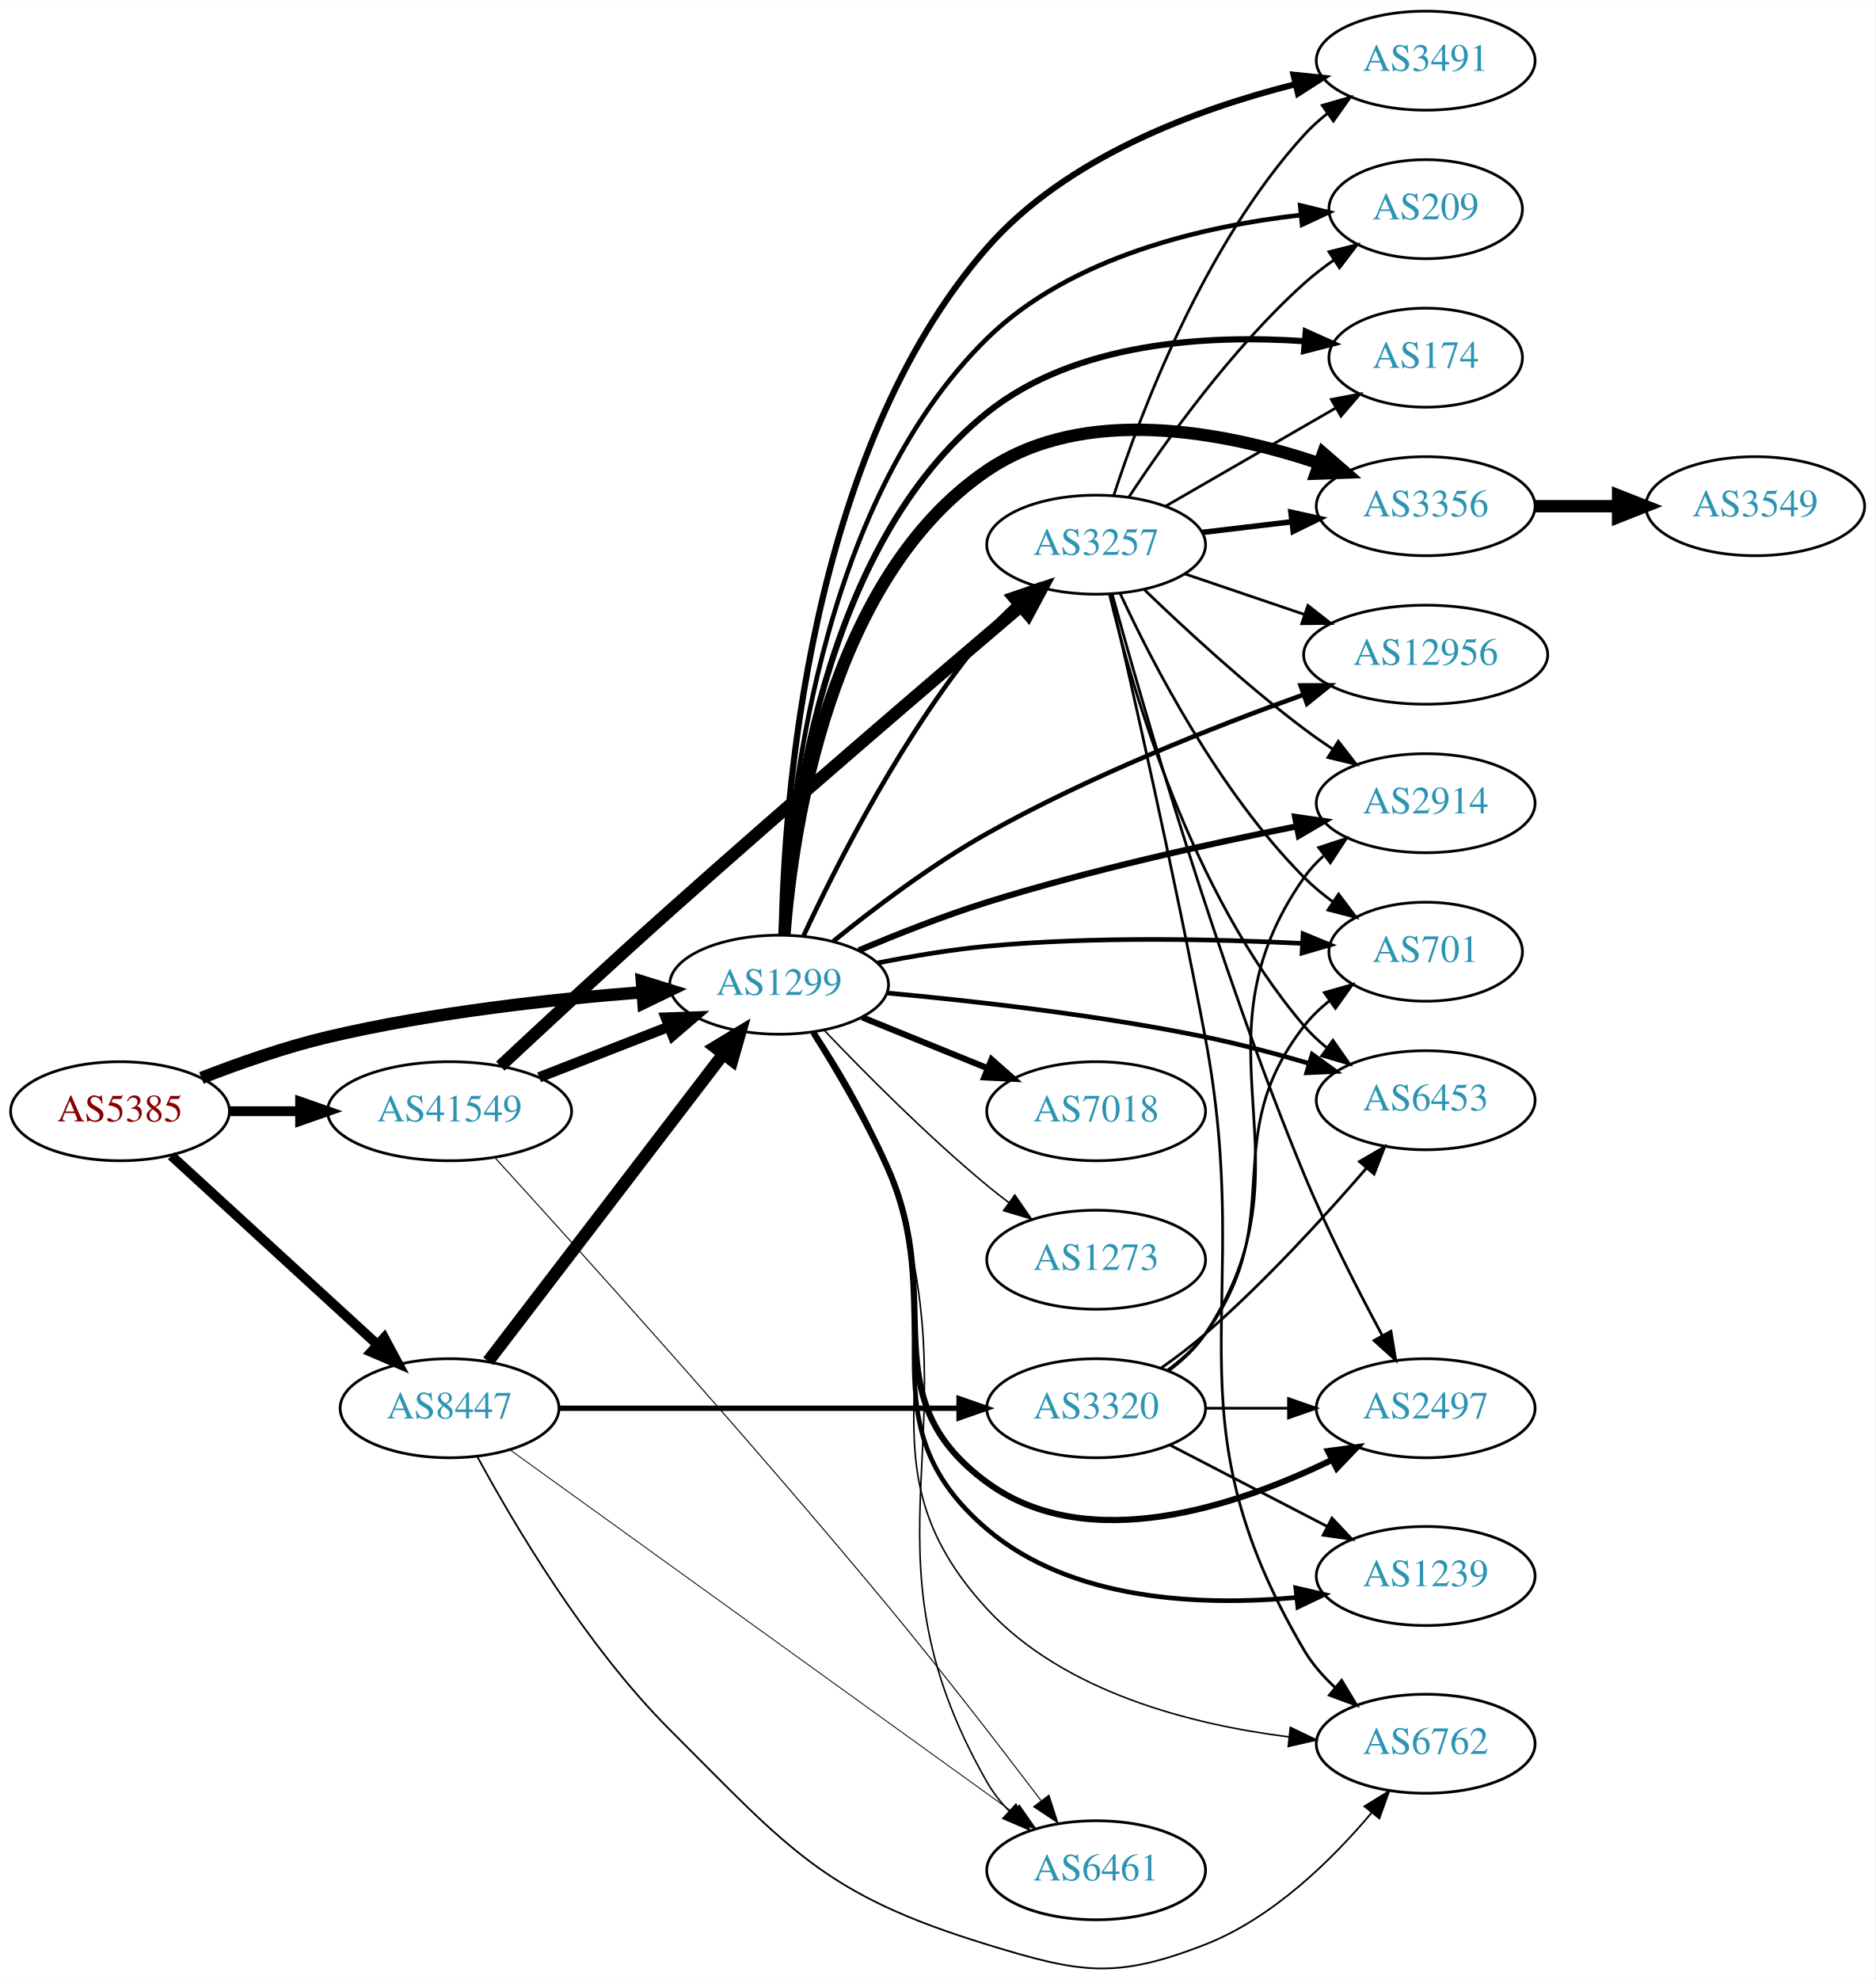
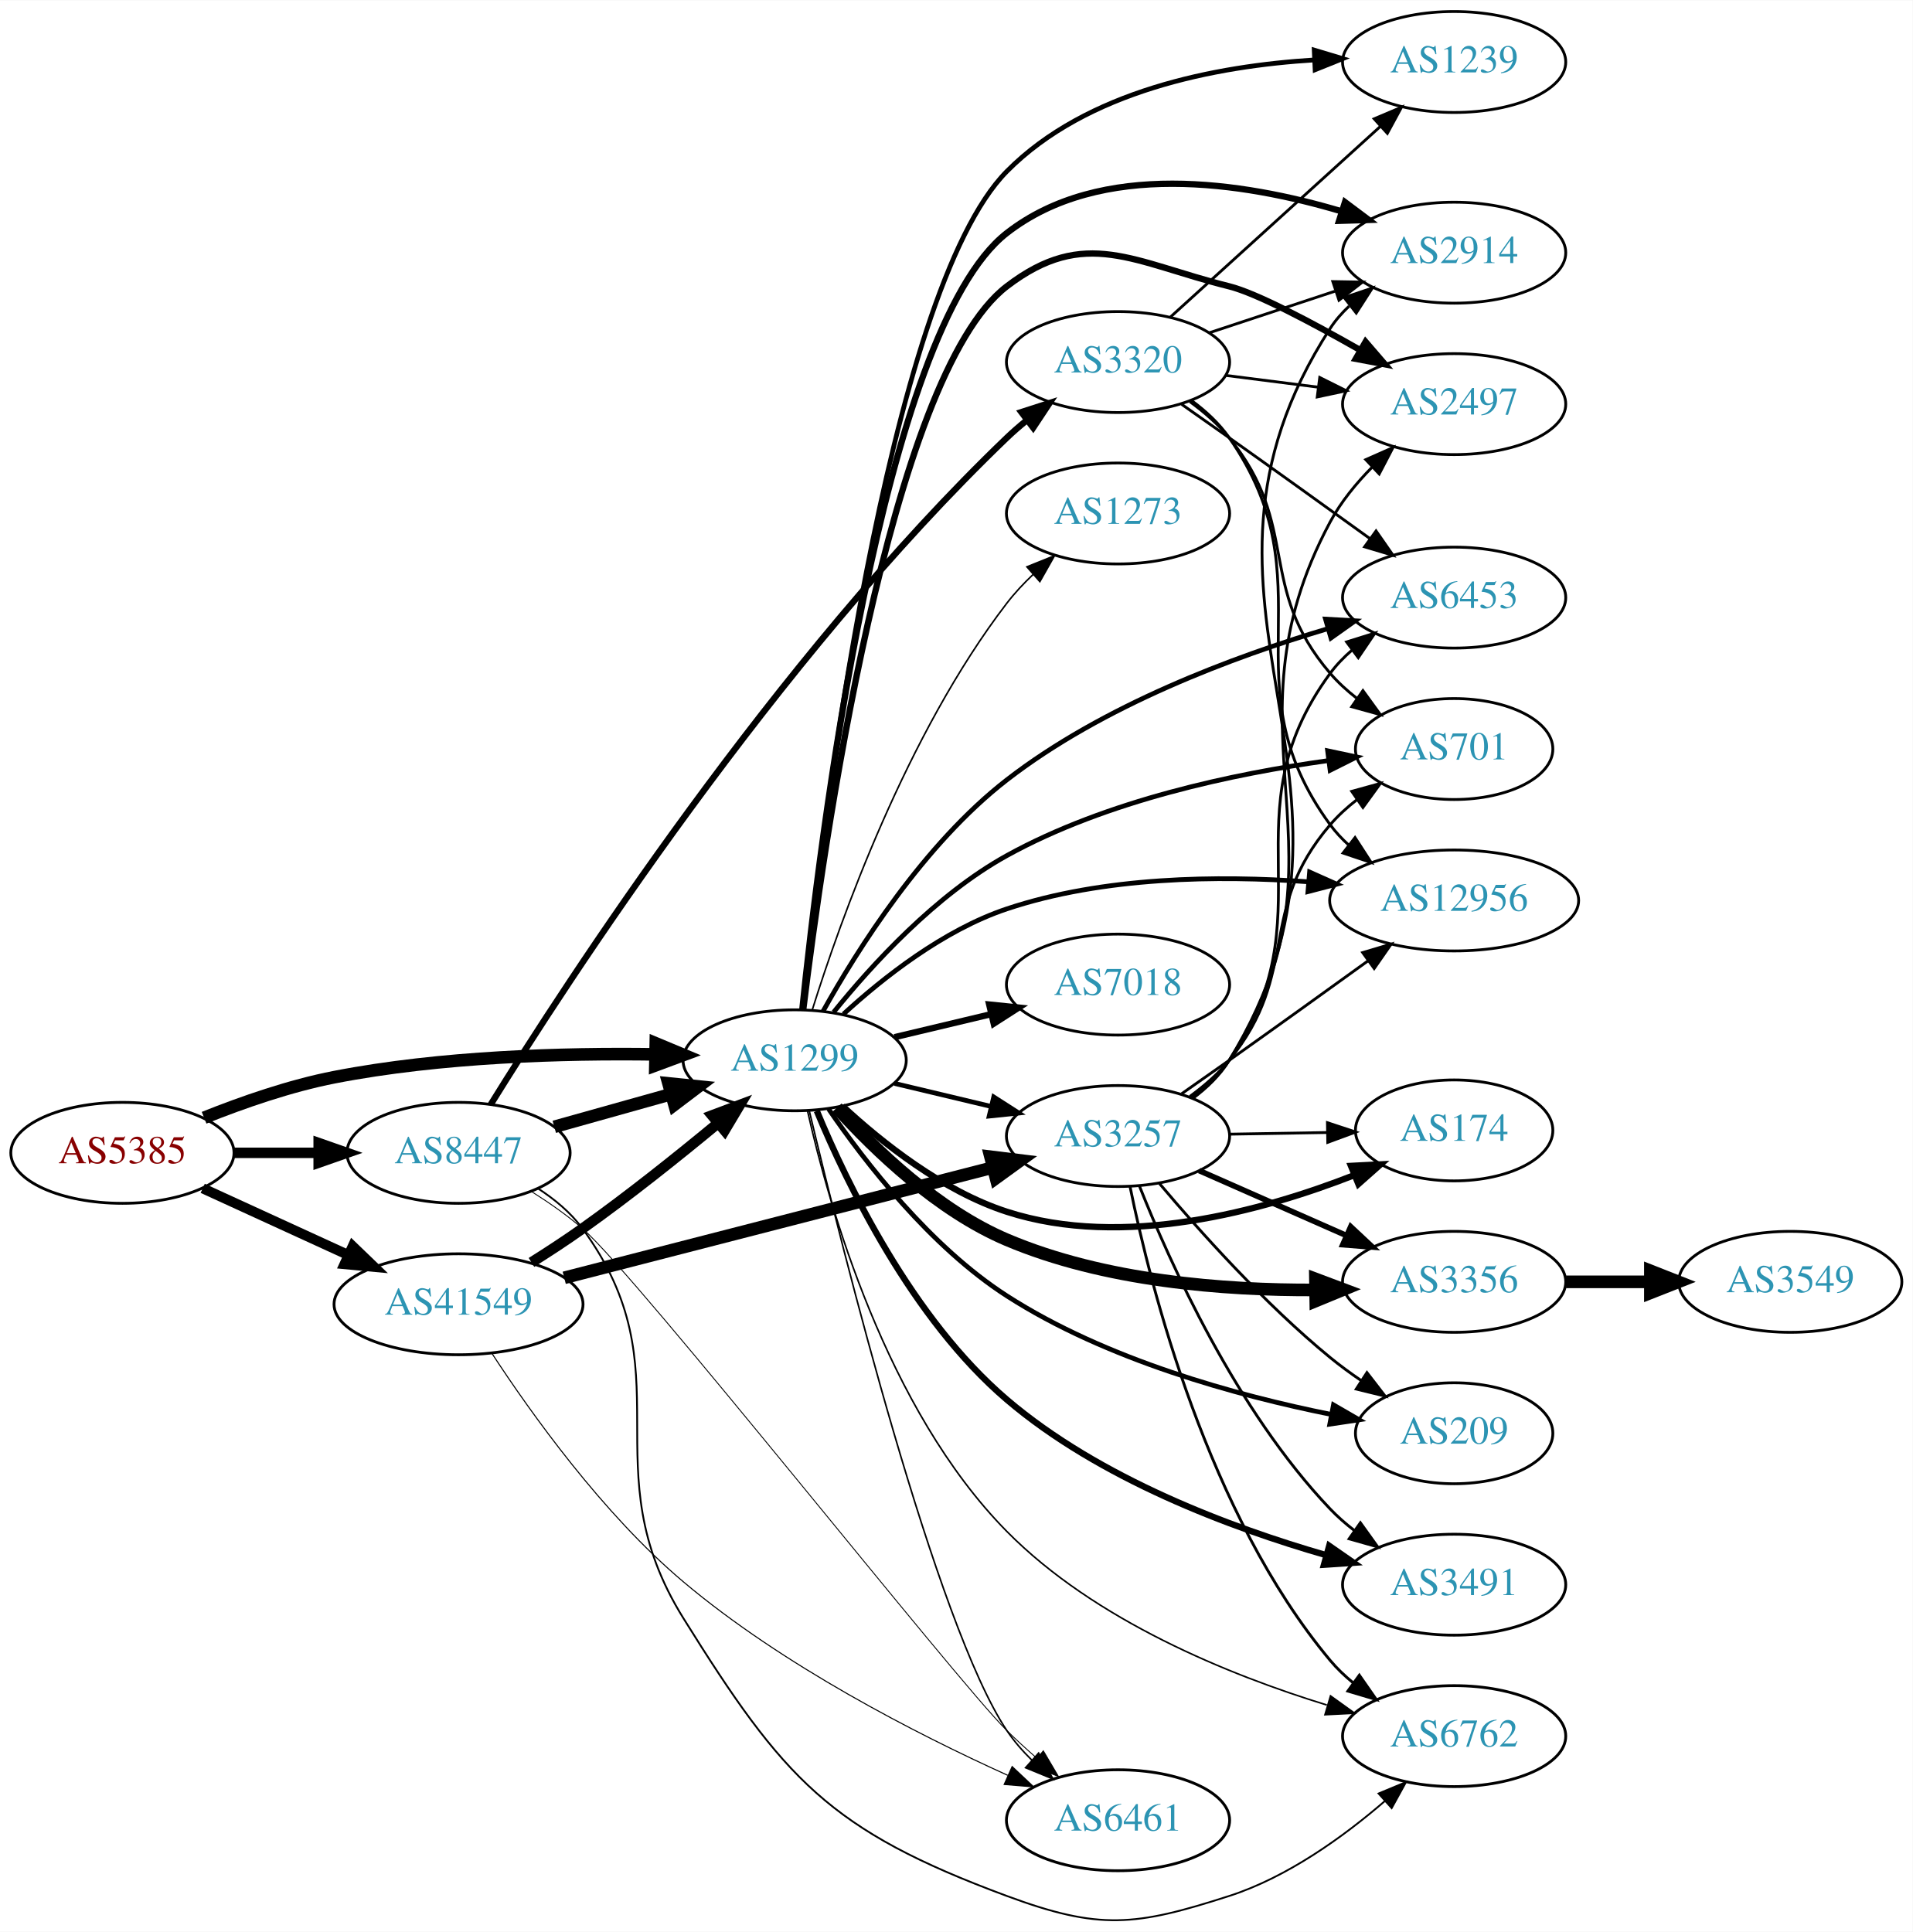
- <svg xmlns="http://www.w3.org/2000/svg" xmlns:xlink="http://www.w3.org/1999/xlink" width="682pt" height="720pt" viewBox="0.00 0.00 681.96 719.84">
-   <g id="graph0" class="graph" transform="scale(1 1) rotate(0) translate(4 715.836)">
-     <polygon fill="white" stroke="none" points="-4,4 -4,-715.836 677.956,-715.836 677.956,4 -4,4" />
+ <svg xmlns="http://www.w3.org/2000/svg" xmlns:xlink="http://www.w3.org/1999/xlink" width="682pt" height="689pt" viewBox="0.00 0.00 681.96 688.74">
+   <g id="graph0" class="graph" transform="scale(1 1) rotate(0) translate(4 684.735)">
+     <polygon fill="white" stroke="none" points="-4,4 -4,-684.735 677.956,-684.735 677.956,4 -4,4" />
    <g id="node1" class="node">
      <g id="a_node1">
        <a xlink:href="/asn/5385" xlink:title="AS5385 ~ Russmedia IT GmbH [AT]">
-           <ellipse fill="#ffffff" stroke="black" cx="39.647" cy="-311.836" rx="39.794" ry="18" />
-           <text text-anchor="middle" x="39.647" y="-308.136" font-family="Times,serif" font-size="14.00" fill="#880000">AS5385</text>
+           <ellipse fill="#ffffff" stroke="black" cx="39.647" cy="-273.735" rx="39.794" ry="18" />
+           <text text-anchor="middle" x="39.647" y="-270.035" font-family="Times,serif" font-size="14.00" fill="#880000">AS5385</text>
        </a>
      </g>
    </g>
    <g id="node2" class="node">
      <g id="a_node2">
        <a xlink:href="/asn/1299" xlink:title="AS1299 ~ Telia Carrier [EU]">
-           <ellipse fill="#ffffff" stroke="black" cx="279.332" cy="-357.836" rx="39.794" ry="18" />
-           <text text-anchor="middle" x="279.332" y="-354.136" font-family="Times,serif" font-size="14.00" fill="#2c94b3">AS1299</text>
+           <ellipse fill="#ffffff" stroke="black" cx="279.332" cy="-306.735" rx="39.794" ry="18" />
+           <text text-anchor="middle" x="279.332" y="-303.035" font-family="Times,serif" font-size="14.00" fill="#2c94b3">AS1299</text>
        </a>
      </g>
    </g>
    <g id="edge1" class="edge">
-       <path fill="none" stroke="black" stroke-width="4.5" d="M69.243,-323.938C82.948,-329.28 99.733,-335.168 115.293,-338.836 153.085,-347.747 196.834,-352.554 229.493,-355.103" />
-       <polygon fill="black" stroke="black" stroke-width="4.5" points="229.423,-359.046 239.685,-355.853 230.001,-351.192 229.423,-359.046" />
+       <path fill="none" stroke="black" stroke-width="4.5" d="M68.77,-286.251C82.513,-291.756 99.465,-297.66 115.293,-300.735 153.178,-308.097 196.92,-309.322 229.554,-308.857" />
+       <polygon fill="black" stroke="black" stroke-width="4.5" points="229.818,-312.79 239.737,-308.653 229.66,-304.917 229.818,-312.79" />
    </g>
    <g id="node3" class="node">
      <g id="a_node3">
        <a xlink:href="/asn/8447" xlink:title="AS8447 ~ A1 Telekom Austria AG [AT]">
-           <ellipse fill="#ffffff" stroke="black" cx="159.489" cy="-203.836" rx="39.794" ry="18" />
-           <text text-anchor="middle" x="159.489" y="-200.136" font-family="Times,serif" font-size="14.00" fill="#2c94b3">AS8447</text>
+           <ellipse fill="#ffffff" stroke="black" cx="159.489" cy="-273.735" rx="39.794" ry="18" />
+           <text text-anchor="middle" x="159.489" y="-270.035" font-family="Times,serif" font-size="14.00" fill="#2c94b3">AS8447</text>
        </a>
      </g>
    </g>
    <g id="edge2" class="edge">
-       <path fill="none" stroke="black" stroke-width="3.569" d="M58.289,-295.668C78.161,-277.455 110.624,-247.704 133.193,-227.02" />
-       <polygon fill="black" stroke="black" stroke-width="3.569" points="135.719,-229.452 140.726,-220.116 130.989,-224.292 135.719,-229.452" />
+       <path fill="none" stroke="black" stroke-width="3.724" d="M79.559,-273.735C89.112,-273.735 99.462,-273.735 109.425,-273.735" />
+       <polygon fill="black" stroke="black" stroke-width="3.724" points="109.617,-277.236 119.617,-273.735 109.617,-270.236 109.617,-277.236" />
    </g>
    <g id="node4" class="node">
      <g id="a_node4">
        <a xlink:href="/asn/41549" xlink:title="AS41549 ~ EWB-Cable-Network-AS [CH]">
-           <ellipse fill="#ffffff" stroke="black" cx="159.489" cy="-311.836" rx="44.393" ry="18" />
-           <text text-anchor="middle" x="159.489" y="-308.136" font-family="Times,serif" font-size="14.00" fill="#2c94b3">AS41549</text>
+           <ellipse fill="#ffffff" stroke="black" cx="159.489" cy="-219.735" rx="44.393" ry="18" />
+           <text text-anchor="middle" x="159.489" y="-216.035" font-family="Times,serif" font-size="14.00" fill="#2c94b3">AS41549</text>
        </a>
      </g>
    </g>
    <g id="edge3" class="edge">
-       <path fill="none" stroke="black" stroke-width="3.569" d="M79.559,-311.836C87.662,-311.836 96.337,-311.836 104.863,-311.836" />
-       <polygon fill="black" stroke="black" stroke-width="3.569" points="105.141,-315.337 115.141,-311.836 105.141,-308.337 105.141,-315.337" />
+       <path fill="none" stroke="black" stroke-width="3.569" d="M68.275,-261.075C83.773,-253.973 103.34,-245.007 120.286,-237.241" />
+       <polygon fill="black" stroke="black" stroke-width="3.569" points="121.756,-240.418 129.389,-233.07 118.84,-234.054 121.756,-240.418" />
    </g>
    <g id="node5" class="node">
      <g id="a_node5">
        <a xlink:href="/asn/174" xlink:title="AS174 ~ Cogent Communications [US]">
-           <ellipse fill="#ffffff" stroke="black" cx="514.467" cy="-585.836" rx="35.194" ry="18" />
-           <text text-anchor="middle" x="514.467" y="-582.136" font-family="Times,serif" font-size="14.00" fill="#2c94b3">AS174</text>
+           <ellipse fill="#ffffff" stroke="black" cx="514.467" cy="-281.735" rx="35.194" ry="18" />
+           <text text-anchor="middle" x="514.467" y="-278.035" font-family="Times,serif" font-size="14.00" fill="#2c94b3">AS174</text>
        </a>
      </g>
    </g>
    <g id="edge4" class="edge">
-       <path fill="none" stroke="black" stroke-width="2.25" d="M280.857,-375.833C283.11,-416.881 294.816,-517.594 354.978,-565.836 387.135,-591.623 435.374,-594.209 470.182,-591.842" />
-       <polygon fill="black" stroke="black" stroke-width="2.25" points="470.851,-595.298 480.521,-590.968 470.262,-588.323 470.851,-595.298" />
+       <path fill="none" stroke="black" stroke-width="2.25" d="M296.387,-290.429C310.448,-277.395 332.152,-260.126 354.978,-252.735 396.46,-239.304 446.185,-252.981 478.736,-265.733" />
+       <polygon fill="black" stroke="black" stroke-width="2.25" points="477.678,-269.082 488.258,-269.63 480.329,-262.604 477.678,-269.082" />
    </g>
    <g id="node6" class="node">
      <g id="a_node6">
-         <a xlink:href="/asn/3356" xlink:title="AS3356 ~ Level 3 Parent, LLC [US]">
-           <ellipse fill="#ffffff" stroke="black" cx="514.467" cy="-531.836" rx="39.794" ry="18" />
-           <text text-anchor="middle" x="514.467" y="-528.136" font-family="Times,serif" font-size="14.00" fill="#2c94b3">AS3356</text>
+         <a xlink:href="/asn/2914" xlink:title="AS2914 ~ NTT America, Inc. [US]">
+           <ellipse fill="#ffffff" stroke="black" cx="514.467" cy="-594.735" rx="39.794" ry="18" />
+           <text text-anchor="middle" x="514.467" y="-591.035" font-family="Times,serif" font-size="14.00" fill="#2c94b3">AS2914</text>
        </a>
      </g>
    </g>
    <g id="edge5" class="edge">
-       <path fill="none" stroke="black" stroke-width="4.5" d="M281.243,-376.01C284.293,-414.922 297.534,-505.915 354.978,-544.836 390.446,-568.868 441.151,-558.988 475.588,-547.478" />
-       <polygon fill="black" stroke="black" stroke-width="4.5" points="477.163,-551.098 485.28,-544.054 474.54,-543.673 477.163,-551.098" />
+       <path fill="none" stroke="black" stroke-width="2.25" d="M282.056,-324.735C288.076,-383.343 310.269,-566.93 354.978,-601.735 388.506,-627.836 439.181,-619.937 474.16,-609.538" />
+       <polygon fill="black" stroke="black" stroke-width="2.25" points="475.55,-612.769 484.028,-606.415 473.438,-606.095 475.55,-612.769" />
    </g>
    <g id="node7" class="node">
      <g id="a_node7">
-         <a xlink:href="/asn/12956" xlink:title="AS12956 ~ TELXIUS [ES]">
-           <ellipse fill="#ffffff" stroke="black" cx="514.467" cy="-477.836" rx="44.393" ry="18" />
-           <text text-anchor="middle" x="514.467" y="-474.136" font-family="Times,serif" font-size="14.00" fill="#2c94b3">AS12956</text>
+         <a xlink:href="/asn/2497" xlink:title="AS2497 ~ Internet Initiative Japan Inc. [JP]">
+           <ellipse fill="#ffffff" stroke="black" cx="514.467" cy="-540.735" rx="39.794" ry="18" />
+           <text text-anchor="middle" x="514.467" y="-537.035" font-family="Times,serif" font-size="14.00" fill="#2c94b3">AS2497</text>
        </a>
      </g>
    </g>
    <g id="edge6" class="edge">
-       <path fill="none" stroke="black" stroke-width="1.688" d="M299.09,-373.685C313.679,-385.495 334.772,-401.478 354.978,-412.836 392.099,-433.703 437.277,-451.562 469.886,-463.25" />
-       <polygon fill="black" stroke="black" stroke-width="1.688" points="468.985,-466.644 479.58,-466.676 471.317,-460.044 468.985,-466.644" />
+       <path fill="none" stroke="black" stroke-width="2.25" d="M282.389,-324.761C289.2,-380.873 313,-550.602 354.978,-582.735 382.962,-604.156 400.072,-591.243 434.271,-582.735 443.917,-580.336 463.654,-569.875 481.01,-559.994" />
+       <polygon fill="black" stroke="black" stroke-width="2.25" points="482.887,-562.952 489.803,-554.925 479.392,-556.887 482.887,-562.952" />
    </g>
    <g id="node8" class="node">
      <g id="a_node8">
-         <a xlink:href="/asn/2497" xlink:title="AS2497 ~ Internet Initiative Japan Inc. [JP]">
-           <ellipse fill="#ffffff" stroke="black" cx="514.467" cy="-203.836" rx="39.794" ry="18" />
-           <text text-anchor="middle" x="514.467" y="-200.136" font-family="Times,serif" font-size="14.00" fill="#2c94b3">AS2497</text>
+         <a xlink:href="/asn/6453" xlink:title="AS6453 ~ TATA COMMUNICATIONS (AMERICA) INC [US]">
+           <ellipse fill="#ffffff" stroke="black" cx="514.467" cy="-471.735" rx="39.794" ry="18" />
+           <text text-anchor="middle" x="514.467" y="-468.035" font-family="Times,serif" font-size="14.00" fill="#2c94b3">AS6453</text>
        </a>
      </g>
    </g>
    <g id="edge7" class="edge">
-       <path fill="none" stroke="black" stroke-width="2.25" d="M291.753,-340.472C300.092,-327.259 311.244,-308.413 318.978,-290.836 340.378,-242.204 312.122,-208.245 354.978,-176.836 391.608,-149.991 445.696,-168.176 480.255,-184.996" />
-       <polygon fill="black" stroke="black" stroke-width="2.25" points="478.953,-188.259 489.454,-189.665 482.121,-182.018 478.953,-188.259" />
+       <path fill="none" stroke="black" stroke-width="1.688" d="M289.442,-324.214C301.68,-346.178 325.355,-383.774 354.978,-406.735 389.208,-433.267 435.78,-450.647 469.576,-460.702" />
+       <polygon fill="black" stroke="black" stroke-width="1.688" points="468.608,-464.065 479.186,-463.467 470.544,-457.338 468.608,-464.065" />
    </g>
    <g id="node9" class="node">
      <g id="a_node9">
-         <a xlink:href="/asn/2914" xlink:title="AS2914 ~ NTT America, Inc. [US]">
-           <ellipse fill="#ffffff" stroke="black" cx="514.467" cy="-423.836" rx="39.794" ry="18" />
-           <text text-anchor="middle" x="514.467" y="-420.136" font-family="Times,serif" font-size="14.00" fill="#2c94b3">AS2914</text>
+         <a xlink:href="/asn/3356" xlink:title="AS3356 ~ Level 3 Parent, LLC [US]">
+           <ellipse fill="#ffffff" stroke="black" cx="514.467" cy="-227.735" rx="39.794" ry="18" />
+           <text text-anchor="middle" x="514.467" y="-224.035" font-family="Times,serif" font-size="14.00" fill="#2c94b3">AS3356</text>
        </a>
      </g>
    </g>
    <g id="edge8" class="edge">
-       <path fill="none" stroke="black" stroke-width="2.25" d="M308.306,-370.307C322.158,-376.165 339.247,-382.923 354.978,-387.836 392.283,-399.489 435.616,-409.07 467.533,-415.411" />
-       <polygon fill="black" stroke="black" stroke-width="2.25" points="466.987,-418.871 477.473,-417.355 468.33,-412.001 466.987,-418.871" />
+       <path fill="none" stroke="black" stroke-width="4.5" d="M294.383,-289.833C308.109,-274.633 330.466,-253.144 354.978,-242.735 389.756,-227.968 432.585,-224.695 464.95,-224.851" />
+       <polygon fill="black" stroke="black" stroke-width="4.5" points="465.006,-228.79 475.067,-225.012 465.131,-220.916 465.006,-228.79" />
    </g>
    <g id="node10" class="node">
      <g id="a_node10">
-         <a xlink:href="/asn/3491" xlink:title="AS3491 ~ PCCW Global, Inc. [US]">
-           <ellipse fill="#ffffff" stroke="black" cx="514.467" cy="-693.836" rx="39.794" ry="18" />
-           <text text-anchor="middle" x="514.467" y="-690.136" font-family="Times,serif" font-size="14.00" fill="#2c94b3">AS3491</text>
+         <a xlink:href="/asn/7018" xlink:title="AS7018 ~ AT&amp;T Services, Inc. [US]">
+           <ellipse fill="#ffffff" stroke="black" cx="394.625" cy="-333.735" rx="39.794" ry="18" />
+           <text text-anchor="middle" x="394.625" y="-330.035" font-family="Times,serif" font-size="14.00" fill="#2c94b3">AS7018</text>
        </a>
      </g>
    </g>
    <g id="edge9" class="edge">
-       <path fill="none" stroke="black" stroke-width="2.25" d="M280.266,-375.942C281.057,-423.045 289.479,-550.941 354.978,-625.836 383.771,-658.76 431.31,-676.251 466.826,-685.202" />
-       <polygon fill="black" stroke="black" stroke-width="2.25" points="466.424,-688.704 476.963,-687.61 468.042,-681.893 466.424,-688.704" />
+       <path fill="none" stroke="black" stroke-width="2.25" d="M314.939,-314.983C325.81,-317.574 337.964,-320.47 349.407,-323.197" />
+       <polygon fill="black" stroke="black" stroke-width="2.25" points="348.69,-326.625 359.229,-325.538 350.313,-319.815 348.69,-326.625" />
    </g>
    <g id="node11" class="node">
      <g id="a_node11">
-         <a xlink:href="/asn/7018" xlink:title="AS7018 ~ AT&amp;T Services, Inc. [US]">
-           <ellipse fill="#ffffff" stroke="black" cx="394.625" cy="-311.836" rx="39.794" ry="18" />
-           <text text-anchor="middle" x="394.625" y="-308.136" font-family="Times,serif" font-size="14.00" fill="#2c94b3">AS7018</text>
+         <a xlink:href="/asn/6461" xlink:title="AS6461 ~ Zayo Bandwidth [US]">
+           <ellipse fill="#ffffff" stroke="black" cx="394.625" cy="-35.735" rx="39.794" ry="18" />
+           <text text-anchor="middle" x="394.625" y="-32.035" font-family="Times,serif" font-size="14.00" fill="#2c94b3">AS6461</text>
        </a>
      </g>
    </g>
    <g id="edge10" class="edge">
-       <path fill="none" stroke="black" stroke-width="2.25" d="M309.507,-345.99C323.383,-340.356 340.16,-333.544 355.069,-327.491" />
-       <polygon fill="black" stroke="black" stroke-width="2.25" points="356.599,-330.647 364.548,-323.642 353.966,-324.162 356.599,-330.647" />
+       <path fill="none" stroke="black" stroke-width="0.562" d="M284.564,-288.639C296.254,-239.591 329.79,-105.277 354.978,-67.735 357.503,-63.972 360.599,-60.416 363.928,-57.139" />
+       <polygon fill="black" stroke="black" stroke-width="0.562" points="366.314,-59.701 371.459,-50.439 361.662,-54.471 366.314,-59.701" />
    </g>
    <g id="node12" class="node">
      <g id="a_node12">
-         <a xlink:href="/asn/3257" xlink:title="AS3257 ~ GTT [DE]">
-           <ellipse fill="#ffffff" stroke="black" cx="394.625" cy="-517.836" rx="39.794" ry="18" />
-           <text text-anchor="middle" x="394.625" y="-514.136" font-family="Times,serif" font-size="14.00" fill="#2c94b3">AS3257</text>
+         <a xlink:href="/asn/701" xlink:title="AS701 ~ UUNET [US]">
+           <ellipse fill="#ffffff" stroke="black" cx="514.467" cy="-417.735" rx="35.194" ry="18" />
+           <text text-anchor="middle" x="514.467" y="-414.035" font-family="Times,serif" font-size="14.00" fill="#2c94b3">AS701</text>
        </a>
      </g>
    </g>
    <g id="edge11" class="edge">
-       <path fill="none" stroke="black" stroke-width="1.688" d="M288.241,-375.646C300.287,-401.59 325.021,-450.527 354.978,-485.836 357.976,-489.369 361.396,-492.816 364.933,-496.059" />
-       <polygon fill="black" stroke="black" stroke-width="1.688" points="362.886,-498.915 372.748,-502.788 367.454,-493.611 362.886,-498.915" />
+       <path fill="none" stroke="black" stroke-width="1.688" d="M293.241,-323.916C306.78,-340.7 329.593,-365.709 354.978,-379.735 390.623,-399.43 436.282,-408.991 469.43,-413.587" />
+       <polygon fill="black" stroke="black" stroke-width="1.688" points="469.359,-417.107 479.723,-414.912 470.252,-410.164 469.359,-417.107" />
    </g>
    <g id="node13" class="node">
      <g id="a_node13">
-         <a xlink:href="/asn/701" xlink:title="AS701 ~ UUNET [US]">
-           <ellipse fill="#ffffff" stroke="black" cx="514.467" cy="-369.836" rx="35.194" ry="18" />
-           <text text-anchor="middle" x="514.467" y="-366.136" font-family="Times,serif" font-size="14.00" fill="#2c94b3">AS701</text>
+         <a xlink:href="/asn/209" xlink:title="AS209 ~ CenturyLink Communications, LLC [US]">
+           <ellipse fill="#ffffff" stroke="black" cx="514.467" cy="-173.735" rx="35.194" ry="18" />
+           <text text-anchor="middle" x="514.467" y="-170.035" font-family="Times,serif" font-size="14.00" fill="#2c94b3">AS209</text>
        </a>
      </g>
    </g>
    <g id="edge12" class="edge">
-       <path fill="none" stroke="black" stroke-width="1.688" d="M315.081,-365.737C327.587,-368.213 341.849,-370.616 354.978,-371.836 393.503,-375.418 437.52,-374.462 469.374,-372.872" />
-       <polygon fill="black" stroke="black" stroke-width="1.688" points="469.889,-376.35 479.685,-372.315 469.51,-369.36 469.889,-376.35" />
+       <path fill="none" stroke="black" stroke-width="1.688" d="M291.426,-289.39C304.446,-270.383 327.749,-240.268 354.978,-222.735 390.419,-199.915 437.139,-187.172 470.657,-180.443" />
+       <polygon fill="black" stroke="black" stroke-width="1.688" points="471.443,-183.856 480.609,-178.543 470.13,-176.981 471.443,-183.856" />
    </g>
    <g id="node14" class="node">
      <g id="a_node14">
-         <a xlink:href="/asn/6453" xlink:title="AS6453 ~ TATA COMMUNICATIONS (AMERICA) INC [US]">
-           <ellipse fill="#ffffff" stroke="black" cx="514.467" cy="-315.836" rx="39.794" ry="18" />
-           <text text-anchor="middle" x="514.467" y="-312.136" font-family="Times,serif" font-size="14.00" fill="#2c94b3">AS6453</text>
+         <a xlink:href="/asn/1239" xlink:title="AS1239 ~ Sprint [US]">
+           <ellipse fill="#ffffff" stroke="black" cx="514.467" cy="-662.735" rx="39.794" ry="18" />
+           <text text-anchor="middle" x="514.467" y="-659.035" font-family="Times,serif" font-size="14.00" fill="#2c94b3">AS1239</text>
        </a>
      </g>
    </g>
    <g id="edge13" class="edge">
-       <path fill="none" stroke="black" stroke-width="1.688" d="M318.565,-354.829C349.882,-351.957 395.233,-346.861 434.271,-338.836 446.652,-336.292 459.912,-332.767 471.972,-329.24" />
-       <polygon fill="black" stroke="black" stroke-width="1.688" points="473.202,-332.526 481.775,-326.3 471.191,-325.821 473.202,-332.526" />
+       <path fill="none" stroke="black" stroke-width="1.688" d="M282.127,-324.776C288.52,-385.404 312.116,-580.442 354.978,-623.735 383.466,-652.51 429.531,-661.313 464.675,-663.474" />
+       <polygon fill="black" stroke="black" stroke-width="1.688" points="464.586,-666.974 474.735,-663.933 464.905,-659.981 464.586,-666.974" />
    </g>
    <g id="node15" class="node">
      <g id="a_node15">
-         <a xlink:href="/asn/6461" xlink:title="AS6461 ~ Zayo Bandwidth [US]">
-           <ellipse fill="#ffffff" stroke="black" cx="394.625" cy="-35.836" rx="39.794" ry="18" />
-           <text text-anchor="middle" x="394.625" y="-32.136" font-family="Times,serif" font-size="14.00" fill="#2c94b3">AS6461</text>
+         <a xlink:href="/asn/3257" xlink:title="AS3257 ~ GTT [DE]">
+           <ellipse fill="#ffffff" stroke="black" cx="394.625" cy="-279.735" rx="39.794" ry="18" />
+           <text text-anchor="middle" x="394.625" y="-276.035" font-family="Times,serif" font-size="14.00" fill="#2c94b3">AS3257</text>
        </a>
      </g>
    </g>
    <g id="edge14" class="edge">
-       <path fill="none" stroke="black" stroke-width="0.562" d="M292.513,-340.774C301.24,-327.715 312.545,-308.929 318.978,-290.836 352.612,-196.244 305.127,-154.979 354.978,-67.836 357.119,-64.094 359.877,-60.602 362.934,-57.404" />
-       <polygon fill="black" stroke="black" stroke-width="0.562" points="365.458,-59.837 370.456,-50.496 360.723,-54.682 365.458,-59.837" />
+       <path fill="none" stroke="black" stroke-width="1.688" d="M314.939,-298.488C325.81,-295.897 337.964,-293 349.407,-290.273" />
+       <polygon fill="black" stroke="black" stroke-width="1.688" points="350.313,-293.655 359.229,-287.932 348.69,-286.846 350.313,-293.655" />
    </g>
    <g id="node16" class="node">
      <g id="a_node16">
-         <a xlink:href="/asn/209" xlink:title="AS209 ~ CenturyLink Communications, LLC [US]">
-           <ellipse fill="#ffffff" stroke="black" cx="514.467" cy="-639.836" rx="35.194" ry="18" />
-           <text text-anchor="middle" x="514.467" y="-636.136" font-family="Times,serif" font-size="14.00" fill="#2c94b3">AS209</text>
+         <a xlink:href="/asn/3491" xlink:title="AS3491 ~ PCCW Global, Inc. [US]">
+           <ellipse fill="#ffffff" stroke="black" cx="514.467" cy="-119.735" rx="39.794" ry="18" />
+           <text text-anchor="middle" x="514.467" y="-116.035" font-family="Times,serif" font-size="14.00" fill="#2c94b3">AS3491</text>
        </a>
      </g>
    </g>
    <g id="edge15" class="edge">
-       <path fill="none" stroke="black" stroke-width="1.688" d="M280.628,-376.059C282.354,-419.872 292.942,-531.985 354.978,-592.836 385.374,-622.652 433.766,-633.695 469.089,-637.71" />
-       <polygon fill="black" stroke="black" stroke-width="1.688" points="468.841,-641.202 479.137,-638.705 469.531,-634.236 468.841,-641.202" />
+       <path fill="none" stroke="black" stroke-width="2.25" d="M287.225,-288.699C298.005,-262.677 321.178,-214.571 354.978,-185.735 387.999,-157.564 434.737,-140.086 468.901,-130.252" />
+       <polygon fill="black" stroke="black" stroke-width="2.25" points="469.922,-133.601 478.626,-127.56 468.055,-126.855 469.922,-133.601" />
    </g>
    <g id="node17" class="node">
      <g id="a_node17">
-         <a xlink:href="/asn/1239" xlink:title="AS1239 ~ Sprint [US]">
-           <ellipse fill="#ffffff" stroke="black" cx="514.467" cy="-142.836" rx="39.794" ry="18" />
-           <text text-anchor="middle" x="514.467" y="-139.136" font-family="Times,serif" font-size="14.00" fill="#2c94b3">AS1239</text>
+         <a xlink:href="/asn/12956" xlink:title="AS12956 ~ TELXIUS [ES]">
+           <ellipse fill="#ffffff" stroke="black" cx="514.467" cy="-363.735" rx="44.393" ry="18" />
+           <text text-anchor="middle" x="514.467" y="-360.035" font-family="Times,serif" font-size="14.00" fill="#2c94b3">AS12956</text>
        </a>
      </g>
    </g>
    <g id="edge16" class="edge">
-       <path fill="none" stroke="black" stroke-width="1.688" d="M291.947,-340.555C300.385,-327.385 311.577,-308.555 318.978,-290.836 342.252,-235.121 308.981,-198.953 354.978,-159.836 385.677,-133.729 432.735,-131.823 467.607,-135.033" />
-       <polygon fill="black" stroke="black" stroke-width="1.688" points="467.23,-138.512 477.55,-136.114 467.987,-131.553 467.23,-138.512" />
+       <path fill="none" stroke="black" stroke-width="1.688" d="M296.706,-323.191C310.796,-336.126 332.375,-353.18 354.978,-360.735 389.449,-372.258 430.536,-372.69 462.237,-370.408" />
+       <polygon fill="black" stroke="black" stroke-width="1.688" points="462.931,-373.862 472.605,-369.542 462.348,-366.887 462.931,-373.862" />
    </g>
    <g id="node18" class="node">
      <g id="a_node18">
        <a xlink:href="/asn/6762" xlink:title="AS6762 ~ TELECOM ITALIA SPARKLE S.p.A. [IT]">
-           <ellipse fill="#ffffff" stroke="black" cx="514.467" cy="-81.836" rx="39.794" ry="18" />
-           <text text-anchor="middle" x="514.467" y="-78.136" font-family="Times,serif" font-size="14.00" fill="#2c94b3">AS6762</text>
+           <ellipse fill="#ffffff" stroke="black" cx="514.467" cy="-65.735" rx="39.794" ry="18" />
+           <text text-anchor="middle" x="514.467" y="-62.035" font-family="Times,serif" font-size="14.00" fill="#2c94b3">AS6762</text>
        </a>
      </g>
    </g>
    <g id="edge17" class="edge">
-       <path fill="none" stroke="black" stroke-width="0.562" d="M292.191,-340.654C300.754,-327.533 311.994,-308.724 318.978,-290.836 345.489,-222.94 305.501,-184.36 354.978,-130.836 383.003,-100.52 429.337,-88.791 464.688,-84.339" />
-       <polygon fill="black" stroke="black" stroke-width="0.562" points="465.252,-87.799 474.808,-83.223 464.484,-80.841 465.252,-87.799" />
+       <path fill="none" stroke="black" stroke-width="0.562" d="M283.926,-288.665C291.471,-255.047 311.941,-182.358 354.978,-138.735 386.348,-106.938 434.158,-87.553 469.064,-76.83" />
+       <polygon fill="black" stroke="black" stroke-width="0.562" points="470.392,-80.087 478.995,-73.904 468.414,-73.372 470.392,-80.087" />
    </g>
    <g id="node19" class="node">
      <g id="a_node19">
        <a xlink:href="/asn/1273" xlink:title="AS1273 ~ Vodafone Group PLC [EU]">
-           <ellipse fill="#ffffff" stroke="black" cx="394.625" cy="-257.836" rx="39.794" ry="18" />
-           <text text-anchor="middle" x="394.625" y="-254.136" font-family="Times,serif" font-size="14.00" fill="#2c94b3">AS1273</text>
+           <ellipse fill="#ffffff" stroke="black" cx="394.625" cy="-501.735" rx="39.794" ry="18" />
+           <text text-anchor="middle" x="394.625" y="-498.035" font-family="Times,serif" font-size="14.00" fill="#2c94b3">AS1273</text>
        </a>
      </g>
    </g>
    <g id="edge18" class="edge">
-       <path fill="none" stroke="black" stroke-width="0.562" d="M295.637,-341.382C310.25,-326.041 333.206,-302.88 354.978,-284.836 357.499,-282.747 360.175,-280.652 362.897,-278.603" />
-       <polygon fill="black" stroke="black" stroke-width="0.562" points="365.058,-281.36 371.09,-272.65 360.943,-275.697 365.058,-281.36" />
+       <path fill="none" stroke="black" stroke-width="0.562" d="M285.637,-324.795C295.551,-356.459 319.175,-423.059 354.978,-469.735 357.737,-473.332 360.97,-476.788 364.372,-480.013" />
+       <polygon fill="black" stroke="black" stroke-width="0.562" points="362.14,-482.71 371.968,-486.666 366.752,-477.445 362.14,-482.71" />
+     </g>
+     <g id="edge21" class="edge">
+       <path fill="none" stroke="black" stroke-width="4.5" d="M193.628,-283.016C206.556,-286.636 221.547,-290.834 235.292,-294.683" />
+       <polygon fill="black" stroke="black" stroke-width="4.5" points="234.341,-298.506 245.033,-297.411 236.465,-290.922 234.341,-298.506" />
+     </g>
+     <g id="edge23" class="edge">
+       <path fill="none" stroke="black" stroke-width="0.321" d="M185.632,-259.852C191.802,-255.96 198.204,-251.484 203.685,-246.735 223.368,-229.685 336.471,-86.056 354.978,-67.735 358.271,-64.476 361.863,-61.19 365.489,-58.028" />
+       <polygon fill="black" stroke="black" stroke-width="0.321" points="367.996,-60.493 373.376,-51.366 363.479,-55.145 367.996,-60.493" />
    </g>
    <g id="edge20" class="edge">
-       <path fill="none" stroke="black" stroke-width="4.5" d="M173.551,-220.906C194.256,-247.964 234.733,-300.861 258.868,-332.401" />
-       <polygon fill="black" stroke="black" stroke-width="4.5" points="256.008,-335.142 265.212,-340.691 262.262,-330.356 256.008,-335.142" />
-     </g>
-     <g id="edge23" class="edge">
-       <path fill="none" stroke="black" stroke-width="0.321" d="M181.589,-188.631C223.375,-158.52 316.723,-91.253 364.393,-56.901" />
-       <polygon fill="black" stroke="black" stroke-width="0.321" points="366.673,-59.572 372.74,-50.886 362.581,-53.893 366.673,-59.572" />
-     </g>
-     <g id="edge22" class="edge">
-       <path fill="none" stroke="black" stroke-width="0.643" d="M169.688,-186.057C182.877,-161.712 208.982,-117.532 239.685,-86.836 283.437,-43.096 295.828,-26.966 354.978,-8.836 388.672,1.491 401.445,3.985 434.271,-8.836 458.819,-18.424 480.342,-39.581 494.73,-56.662" />
-       <polygon fill="black" stroke="black" stroke-width="0.643" points="492.187,-59.084 501.202,-64.652 497.627,-54.678 492.187,-59.084" />
+       <path fill="none" stroke="black" stroke-width="0.643" d="M187.734,-261.087C193.714,-257.217 199.501,-252.441 203.685,-246.735 241.426,-195.275 205.93,-161.893 239.685,-107.735 275.41,-50.417 291.644,-32.196 354.978,-8.735 388.025,3.506 400.73,2.08 434.271,-8.735 455.085,-15.447 475.046,-29.884 489.721,-42.548" />
+       <polygon fill="black" stroke="black" stroke-width="0.643" points="487.519,-45.275 497.302,-49.342 492.19,-40.062 487.519,-45.275" />
    </g>
    <g id="node21" class="node">
      <g id="a_node21">
        <a xlink:href="/asn/3320" xlink:title="AS3320 ~ DTAG [DE]">
-           <ellipse fill="#ffffff" stroke="black" cx="394.625" cy="-203.836" rx="39.794" ry="18" />
-           <text text-anchor="middle" x="394.625" y="-200.136" font-family="Times,serif" font-size="14.00" fill="#2c94b3">AS3320</text>
-         </a>
-       </g>
-     </g>
-     <g id="edge21" class="edge">
-       <path fill="none" stroke="black" stroke-width="1.929" d="M199.248,-203.836C239.165,-203.836 301.483,-203.836 344.754,-203.836" />
-       <polygon fill="black" stroke="black" stroke-width="1.929" points="344.773,-207.337 354.773,-203.836 344.773,-200.337 344.773,-207.337" />
+           <ellipse fill="#ffffff" stroke="black" cx="394.625" cy="-555.735" rx="39.794" ry="18" />
+           <text text-anchor="middle" x="394.625" y="-552.035" font-family="Times,serif" font-size="14.00" fill="#2c94b3">AS3320</text>
+         </a>
+       </g>
+     </g>
+     <g id="edge22" class="edge">
+       <path fill="none" stroke="black" stroke-width="2.25" d="M170.958,-290.974C197.807,-334.303 272.802,-449.922 354.978,-528.735 357.138,-530.807 359.469,-532.837 361.879,-534.796" />
+       <polygon fill="black" stroke="black" stroke-width="2.25" points="360.155,-537.882 370.238,-541.137 364.385,-532.305 360.155,-537.882" />
    </g>
    <g id="edge30" class="edge">
-       <path fill="none" stroke="black" stroke-width="3.75" d="M192.069,-324.164C206.498,-329.796 223.737,-336.525 238.999,-342.483" />
-       <polygon fill="black" stroke="black" stroke-width="3.75" points="238.104,-345.891 248.692,-346.267 240.65,-339.37 238.104,-345.891" />
-     </g>
-     <g id="edge29" class="edge">
-       <path fill="none" stroke="black" stroke-width="4.5" d="M177.956,-328.236C193.905,-343.14 218.2,-365.662 239.685,-384.836 283.952,-424.342 336.409,-469.271 367.247,-495.494" />
-       <polygon fill="black" stroke="black" stroke-width="4.5" points="364.804,-498.585 374.975,-502.058 369.902,-492.583 364.804,-498.585" />
+       <path fill="none" stroke="black" stroke-width="3.75" d="M185.489,-234.662C191.537,-238.463 197.918,-242.637 203.685,-246.735 220.226,-258.49 237.962,-272.674 251.993,-284.299" />
+       <polygon fill="black" stroke="black" stroke-width="3.75" points="249.871,-287.087 259.79,-290.811 254.358,-281.714 249.871,-287.087" />
+     </g>
+     <g id="edge32" class="edge">
+       <path fill="none" stroke="black" stroke-width="0.375" d="M171.366,-202.262C185.238,-181.014 210.905,-144.991 239.685,-120.735 275.061,-90.921 322.497,-66.619 355.319,-51.751" />
+       <polygon fill="black" stroke="black" stroke-width="0.375" points="356.873,-54.891 364.586,-47.627 354.027,-48.495 356.873,-54.891" />
    </g>
    <g id="edge31" class="edge">
-       <path fill="none" stroke="black" stroke-width="0.375" d="M176.146,-294.765C205.003,-263.145 268.269,-193.099 318.978,-131.836 338.444,-108.319 359.736,-80.74 374.58,-61.191" />
-       <polygon fill="black" stroke="black" stroke-width="0.375" points="377.475,-63.165 380.719,-53.079 371.894,-58.941 377.475,-63.165" />
+       <path fill="none" stroke="black" stroke-width="4.5" d="M197.173,-229.176C238.572,-239.831 305.874,-257.152 349.951,-268.495" />
+       <polygon fill="black" stroke="black" stroke-width="4.5" points="349.139,-272.352 359.804,-271.031 351.101,-264.726 349.139,-272.352" />
    </g>
    <g id="node20" class="node">
      <g id="a_node20">
        <a xlink:href="/asn/3549" xlink:title="AS3549 ~ Level 3 Parent, LLC [US]">
-           <ellipse fill="#ffffff" stroke="black" cx="634.31" cy="-531.836" rx="39.794" ry="18" />
-           <text text-anchor="middle" x="634.31" y="-528.136" font-family="Times,serif" font-size="14.00" fill="#2c94b3">AS3549</text>
+           <ellipse fill="#ffffff" stroke="black" cx="634.31" cy="-227.735" rx="39.794" ry="18" />
+           <text text-anchor="middle" x="634.31" y="-224.035" font-family="Times,serif" font-size="14.00" fill="#2c94b3">AS3549</text>
        </a>
      </g>
    </g>
    <g id="edge19" class="edge">
-       <path fill="none" stroke="black" stroke-width="4.5" d="M554.38,-531.836C563.933,-531.836 574.283,-531.836 584.245,-531.836" />
-       <polygon fill="black" stroke="black" stroke-width="4.5" points="584.438,-535.774 594.438,-531.836 584.438,-527.899 584.438,-535.774" />
+       <path fill="none" stroke="black" stroke-width="4.5" d="M554.38,-227.735C563.933,-227.735 574.283,-227.735 584.245,-227.735" />
+       <polygon fill="black" stroke="black" stroke-width="4.5" points="584.438,-231.673 594.438,-227.735 584.438,-223.798 584.438,-231.673" />
+     </g>
+     <g id="edge39" class="edge">
+       <path fill="none" stroke="black" d="M434.537,-280.396C445.624,-280.584 457.783,-280.79 469.166,-280.984" />
+       <polygon fill="black" stroke="black" points="469.29,-284.486 479.348,-281.156 469.408,-277.487 469.29,-284.486" />
+     </g>
+     <g id="edge33" class="edge">
+       <path fill="none" stroke="black" d="M421.261,-293.139C426.3,-296.894 431.025,-301.429 434.271,-306.735 495.379,-406.624 406.627,-469.443 470.271,-567.735 472.146,-570.631 474.452,-573.27 477.014,-575.665" />
+       <polygon fill="black" stroke="black" points="475.258,-578.734 485.295,-582.126 479.564,-573.215 475.258,-578.734" />
+     </g>
+     <g id="edge34" class="edge">
+       <path fill="none" stroke="black" d="M421.072,-293.258C426.121,-297.006 430.898,-301.509 434.271,-306.735 481.353,-379.681 429.228,-422.229 470.271,-498.735 474.095,-505.864 479.552,-512.519 485.305,-518.336" />
+       <polygon fill="black" stroke="black" points="482.963,-520.938 492.651,-525.228 487.753,-515.833 482.963,-520.938" />
+     </g>
+     <g id="edge36" class="edge">
+       <path fill="none" stroke="black" d="M420.804,-293.437C425.868,-297.176 430.717,-301.63 434.271,-306.735 470.483,-358.759 432.74,-393.655 470.271,-444.735 472.497,-447.764 475.174,-450.532 478.091,-453.041" />
+       <polygon fill="black" stroke="black" points="476.114,-455.932 486.23,-459.082 480.286,-450.311 476.114,-455.932" />
+     </g>
+     <g id="edge40" class="edge">
+       <path fill="none" stroke="black" stroke-width="2" d="M423.552,-267.412C439.141,-260.533 458.777,-251.868 475.719,-244.392" />
+       <polygon fill="black" stroke="black" stroke-width="2" points="477.596,-247.39 485.332,-240.15 474.77,-240.985 477.596,-247.39" />
    </g>
    <g id="edge37" class="edge">
-       <path fill="none" stroke="black" d="M419.756,-531.761C437.66,-542.093 462.242,-556.277 481.736,-567.526" />
-       <polygon fill="black" stroke="black" points="480.158,-570.657 490.569,-572.623 483.657,-564.594 480.158,-570.657" />
-     </g>
-     <g id="edge36" class="edge">
-       <path fill="none" stroke="black" stroke-width="2" d="M433.235,-522.305C443.546,-523.53 454.863,-524.874 465.663,-526.157" />
-       <polygon fill="black" stroke="black" stroke-width="2" points="465.467,-529.658 475.81,-527.363 466.293,-522.707 465.467,-529.658" />
-     </g>
-     <g id="edge32" class="edge">
-       <path fill="none" stroke="black" d="M426.895,-507.222C440.191,-502.709 455.917,-497.371 470.293,-492.491" />
-       <polygon fill="black" stroke="black" points="471.64,-495.73 479.984,-489.202 469.39,-489.102 471.64,-495.73" />
-     </g>
-     <g id="edge34" class="edge">
-       <path fill="none" stroke="black" d="M400.424,-499.974C411.124,-460.968 438.511,-365.524 470.271,-288.836 478.584,-268.765 489.726,-246.933 498.612,-230.421" />
-       <polygon fill="black" stroke="black" points="501.834,-231.823 503.545,-221.368 495.687,-228.474 501.834,-231.823" />
-     </g>
-     <g id="edge33" class="edge">
-       <path fill="none" stroke="black" d="M412.102,-501.527C426.77,-487.387 449.12,-466.751 470.271,-450.836 473.61,-448.324 477.188,-445.819 480.803,-443.405" />
-       <polygon fill="black" stroke="black" points="482.709,-446.34 489.21,-437.974 478.911,-440.46 482.709,-446.34" />
+       <path fill="none" stroke="black" d="M420.253,-293.853C425.345,-297.57 430.346,-301.91 434.271,-306.735 459.904,-338.243 443.841,-359.894 470.271,-390.735 473.055,-393.984 476.329,-396.969 479.809,-399.674" />
+       <polygon fill="black" stroke="black" points="477.955,-402.648 488.168,-405.469 481.944,-396.895 477.955,-402.648" />
+     </g>
+     <g id="edge38" class="edge">
+       <path fill="none" stroke="black" d="M409.389,-262.809C423.594,-245.941 446.913,-219.864 470.271,-200.735 473.752,-197.885 477.555,-195.101 481.416,-192.47" />
+       <polygon fill="black" stroke="black" points="483.375,-195.37 489.854,-186.987 479.561,-189.5 483.375,-195.37" />
+     </g>
+     <g id="edge41" class="edge">
+       <path fill="none" stroke="black" d="M402.214,-262.012C413.052,-234.695 436.826,-181.798 470.271,-146.735 472.865,-144.016 475.789,-141.455 478.861,-139.075" />
+       <polygon fill="black" stroke="black" points="481.038,-141.823 487.214,-133.214 477.018,-136.092 481.038,-141.823" />
+     </g>
+     <g id="edge42" class="edge">
+       <path fill="none" stroke="black" d="M417.328,-294.819C422.864,-298.688 428.796,-302.853 434.271,-306.735 450.674,-318.367 468.893,-331.467 483.717,-342.173" />
+       <polygon fill="black" stroke="black" points="481.858,-345.148 492.013,-348.171 485.959,-339.476 481.858,-345.148" />
    </g>
    <g id="edge35" class="edge">
-       <path fill="none" stroke="black" d="M401.034,-535.753C410.812,-565.761 433.857,-626.82 470.271,-666.836 472.801,-669.616 475.681,-672.217 478.726,-674.622" />
-       <polygon fill="black" stroke="black" points="476.86,-677.59 487.042,-680.519 480.908,-671.879 476.86,-677.59" />
-     </g>
-     <g id="edge40" class="edge">
-       <path fill="none" stroke="black" d="M403.367,-500.085C415.037,-474.843 439.121,-428.17 470.271,-396.836 473.443,-393.646 477.06,-390.657 480.821,-387.915" />
-       <polygon fill="black" stroke="black" points="482.803,-390.801 489.164,-382.328 478.907,-384.985 482.803,-390.801" />
-     </g>
-     <g id="edge38" class="edge">
-       <path fill="none" stroke="black" d="M399.495,-499.794C407.558,-465.756 428.938,-391.152 470.271,-342.836 472.714,-339.98 475.537,-337.328 478.546,-334.892" />
-       <polygon fill="black" stroke="black" points="480.734,-337.629 486.811,-328.951 476.648,-331.945 480.734,-337.629" />
-     </g>
-     <g id="edge39" class="edge">
-       <path fill="none" stroke="black" d="M406.49,-535.088C419.813,-555.336 443.897,-589.151 470.271,-612.836 473.619,-615.843 477.342,-618.72 481.159,-621.402" />
-       <polygon fill="black" stroke="black" points="479.279,-624.355 489.556,-626.933 483.13,-618.509 479.279,-624.355" />
-     </g>
-     <g id="edge41" class="edge">
-       <path fill="none" stroke="black" d="M399.834,-499.861C407.296,-467.677 423.109,-398.04 434.271,-338.836 452.871,-240.18 419.344,-202.355 470.271,-115.836 473.176,-110.902 477.092,-106.412 481.385,-102.431" />
-       <polygon fill="black" stroke="black" points="483.902,-104.892 489.385,-95.826 479.445,-99.494 483.902,-104.892" />
+       <path fill="none" stroke="black" d="M398.932,-261.578C406.238,-225.75 426.68,-144.913 470.271,-92.735 472.681,-89.851 475.481,-87.18 478.476,-84.731" />
+       <polygon fill="black" stroke="black" points="480.665,-87.467 486.722,-78.774 476.566,-81.793 480.665,-87.467" />
+     </g>
+     <g id="edge28" class="edge">
+       <path fill="none" stroke="black" d="M427.204,-566.187C440.942,-570.733 457.227,-576.123 471.927,-580.988" />
+       <polygon fill="black" stroke="black" points="471.207,-584.436 481.8,-584.255 473.406,-577.791 471.207,-584.436" />
+     </g>
+     <g id="edge26" class="edge">
+       <path fill="none" stroke="black" d="M432.911,-550.989C443.442,-549.649 455.045,-548.172 466.085,-546.767" />
+       <polygon fill="black" stroke="black" points="466.541,-550.237 476.019,-545.502 465.657,-543.293 466.541,-550.237" />
    </g>
    <g id="edge24" class="edge">
-       <path fill="none" stroke="black" d="M434.537,-203.836C444.091,-203.836 454.44,-203.836 464.403,-203.836" />
-       <polygon fill="black" stroke="black" points="464.595,-207.337 474.595,-203.836 464.595,-200.337 464.595,-207.337" />
+       <path fill="none" stroke="black" d="M417.328,-540.652C422.864,-536.783 428.796,-532.618 434.271,-528.735 450.905,-516.94 469.406,-503.634 484.341,-492.847" />
+       <polygon fill="black" stroke="black" points="486.628,-495.512 492.681,-486.817 482.527,-489.84 486.628,-495.512" />
    </g>
    <g id="edge25" class="edge">
-       <path fill="none" stroke="black" d="M420.963,-217.43C426.018,-221.175 430.824,-225.658 434.271,-230.836 476.101,-293.681 426.847,-335.083 470.271,-396.836 472.255,-399.658 474.637,-402.246 477.25,-404.607" />
-       <polygon fill="black" stroke="black" points="475.545,-407.71 485.613,-411.013 479.802,-402.153 475.545,-407.71" />
+       <path fill="none" stroke="black" d="M420.253,-541.618C425.345,-537.901 430.346,-533.561 434.271,-528.735 459.904,-497.228 443.841,-475.577 470.271,-444.735 473.055,-441.487 476.329,-438.502 479.809,-435.797" />
+       <polygon fill="black" stroke="black" points="481.944,-438.576 488.168,-430.001 477.955,-432.823 481.944,-438.576" />
+     </g>
+     <g id="edge29" class="edge">
+       <path fill="none" stroke="black" d="M413.267,-571.754C433.139,-589.799 465.602,-619.274 488.171,-639.767" />
+       <polygon fill="black" stroke="black" points="485.948,-642.476 495.704,-646.607 490.654,-637.293 485.948,-642.476" />
    </g>
    <g id="edge27" class="edge">
-       <path fill="none" stroke="black" d="M420.595,-217.688C425.669,-221.42 430.576,-225.832 434.271,-230.836 465.328,-272.9 438.149,-301.582 470.271,-342.836 472.899,-346.212 476.077,-349.276 479.502,-352.026" />
-       <polygon fill="black" stroke="black" points="477.61,-354.974 487.802,-357.869 481.64,-349.251 477.61,-354.974" />
-     </g>
-     <g id="edge26" class="edge">
-       <path fill="none" stroke="black" d="M418.299,-218.485C423.7,-222.295 429.328,-226.542 434.271,-230.836 455.794,-249.534 477.694,-273.498 492.992,-291.212" />
-       <polygon fill="black" stroke="black" points="490.376,-293.539 499.532,-298.87 495.699,-288.993 490.376,-293.539" />
-     </g>
-     <g id="edge28" class="edge">
-       <path fill="none" stroke="black" d="M421.486,-190.45C438.294,-181.749 460.409,-170.301 478.742,-160.812" />
-       <polygon fill="black" stroke="black" points="480.395,-163.897 487.666,-156.192 477.177,-157.681 480.395,-163.897" />
+       <path fill="none" stroke="black" d="M420.804,-542.033C425.868,-538.294 430.717,-533.841 434.271,-528.735 470.483,-476.712 432.74,-441.816 470.271,-390.735 472.209,-388.098 474.488,-385.66 476.971,-383.417" />
+       <polygon fill="black" stroke="black" points="479.132,-386.17 484.888,-377.275 474.842,-380.639 479.132,-386.17" />
    </g>
  </g>
</svg>
